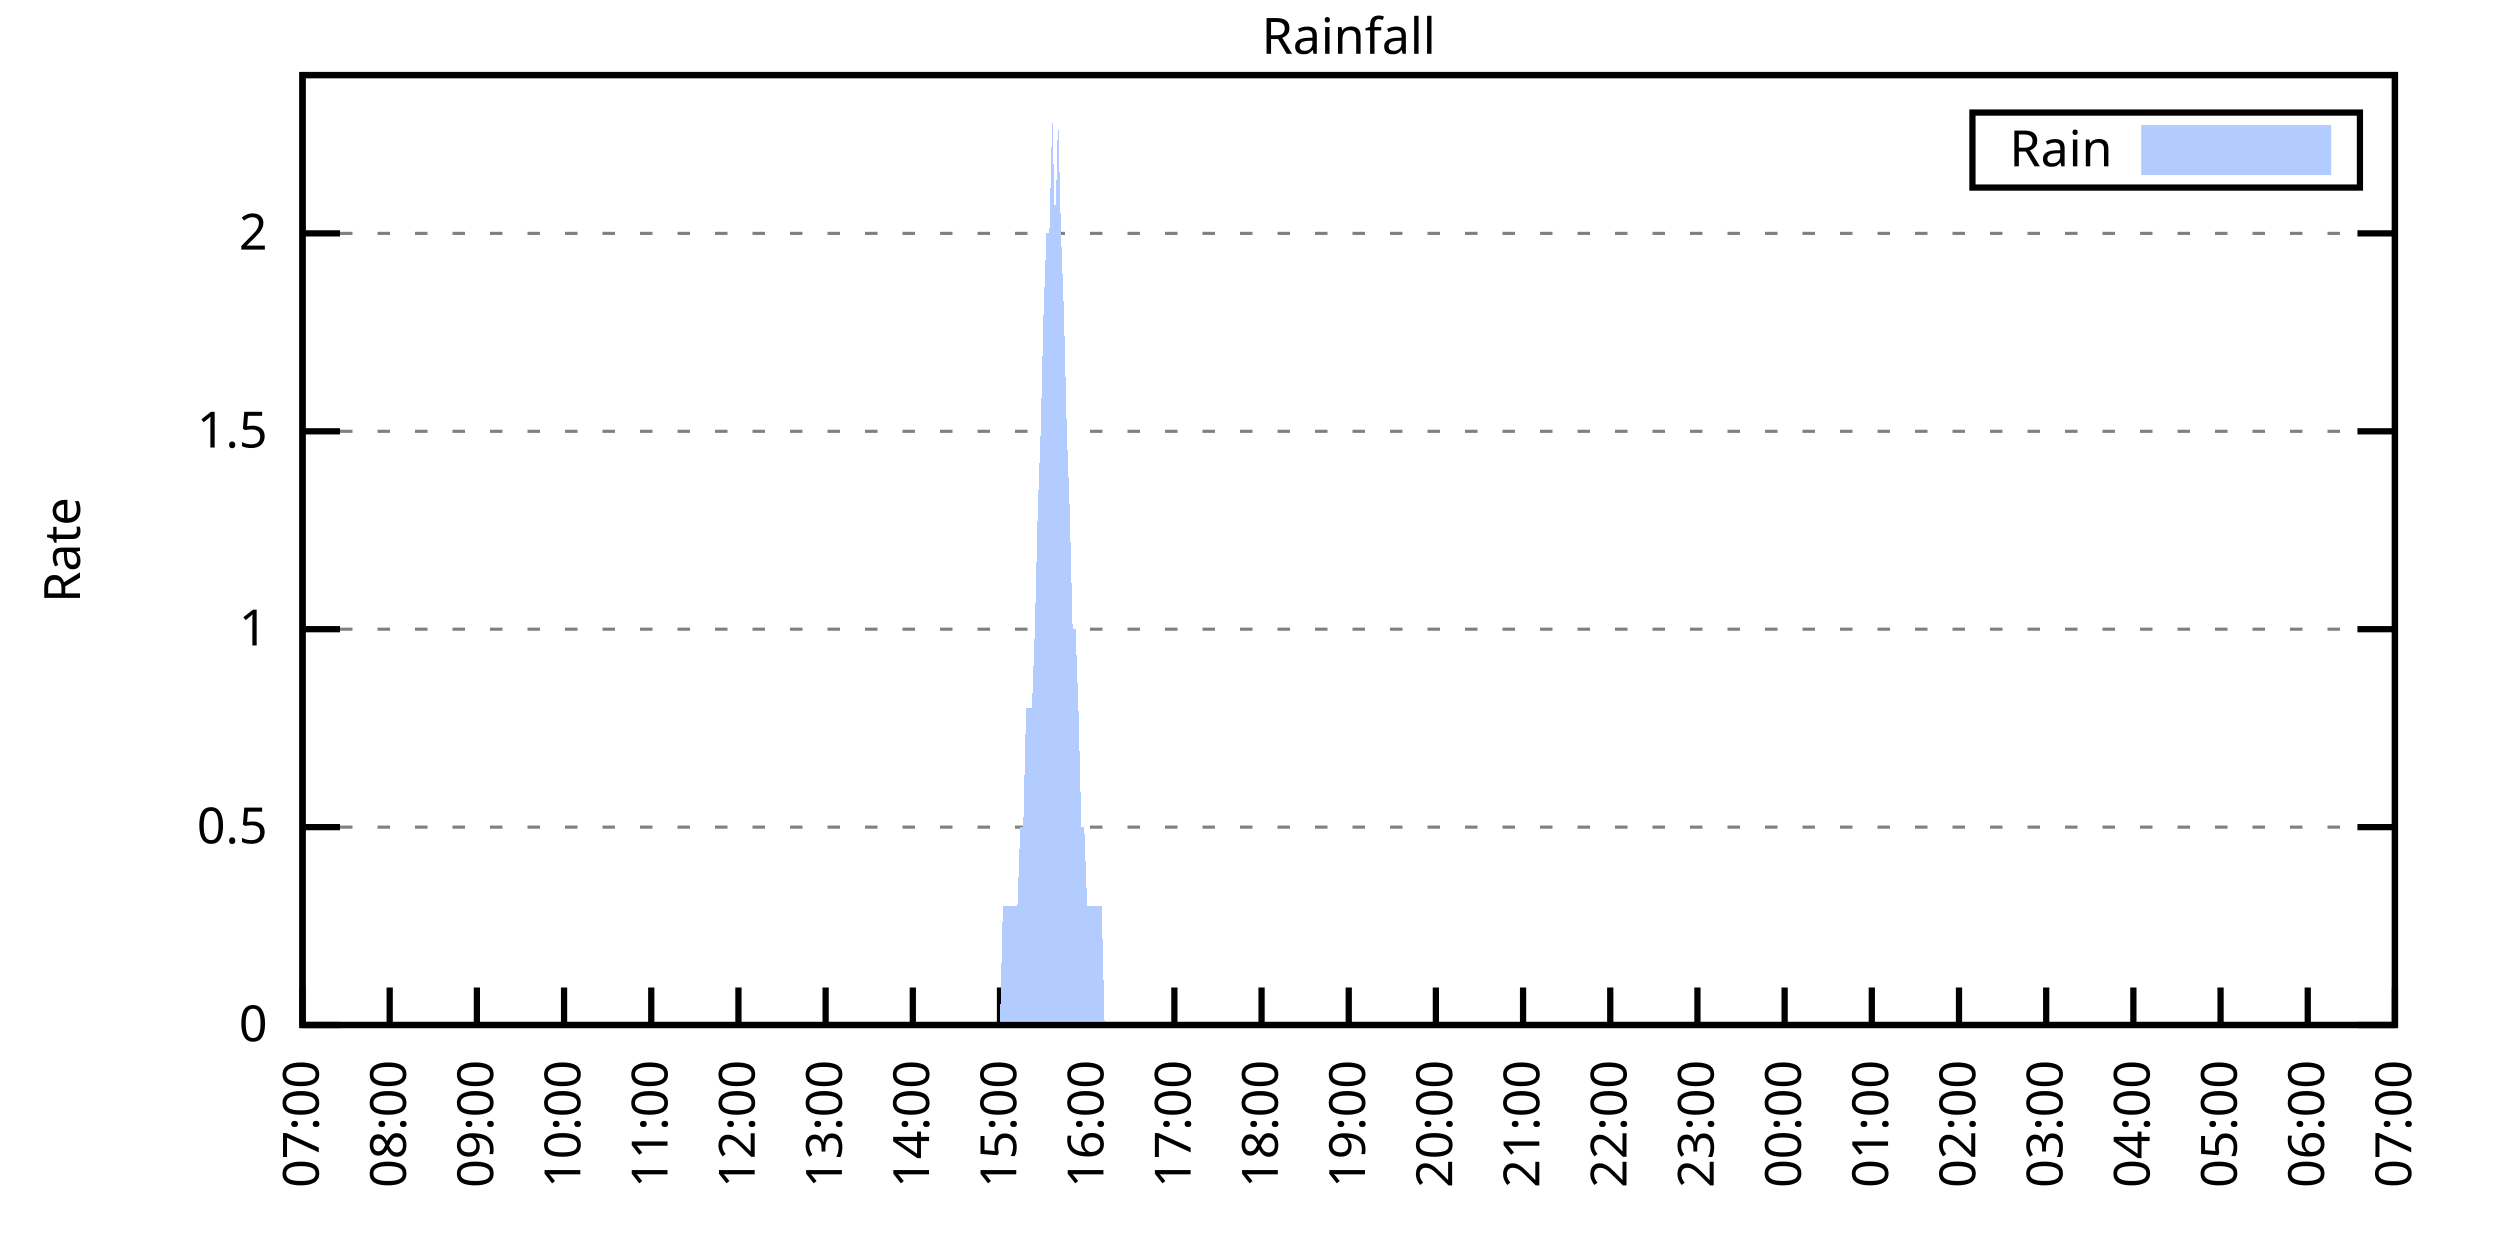
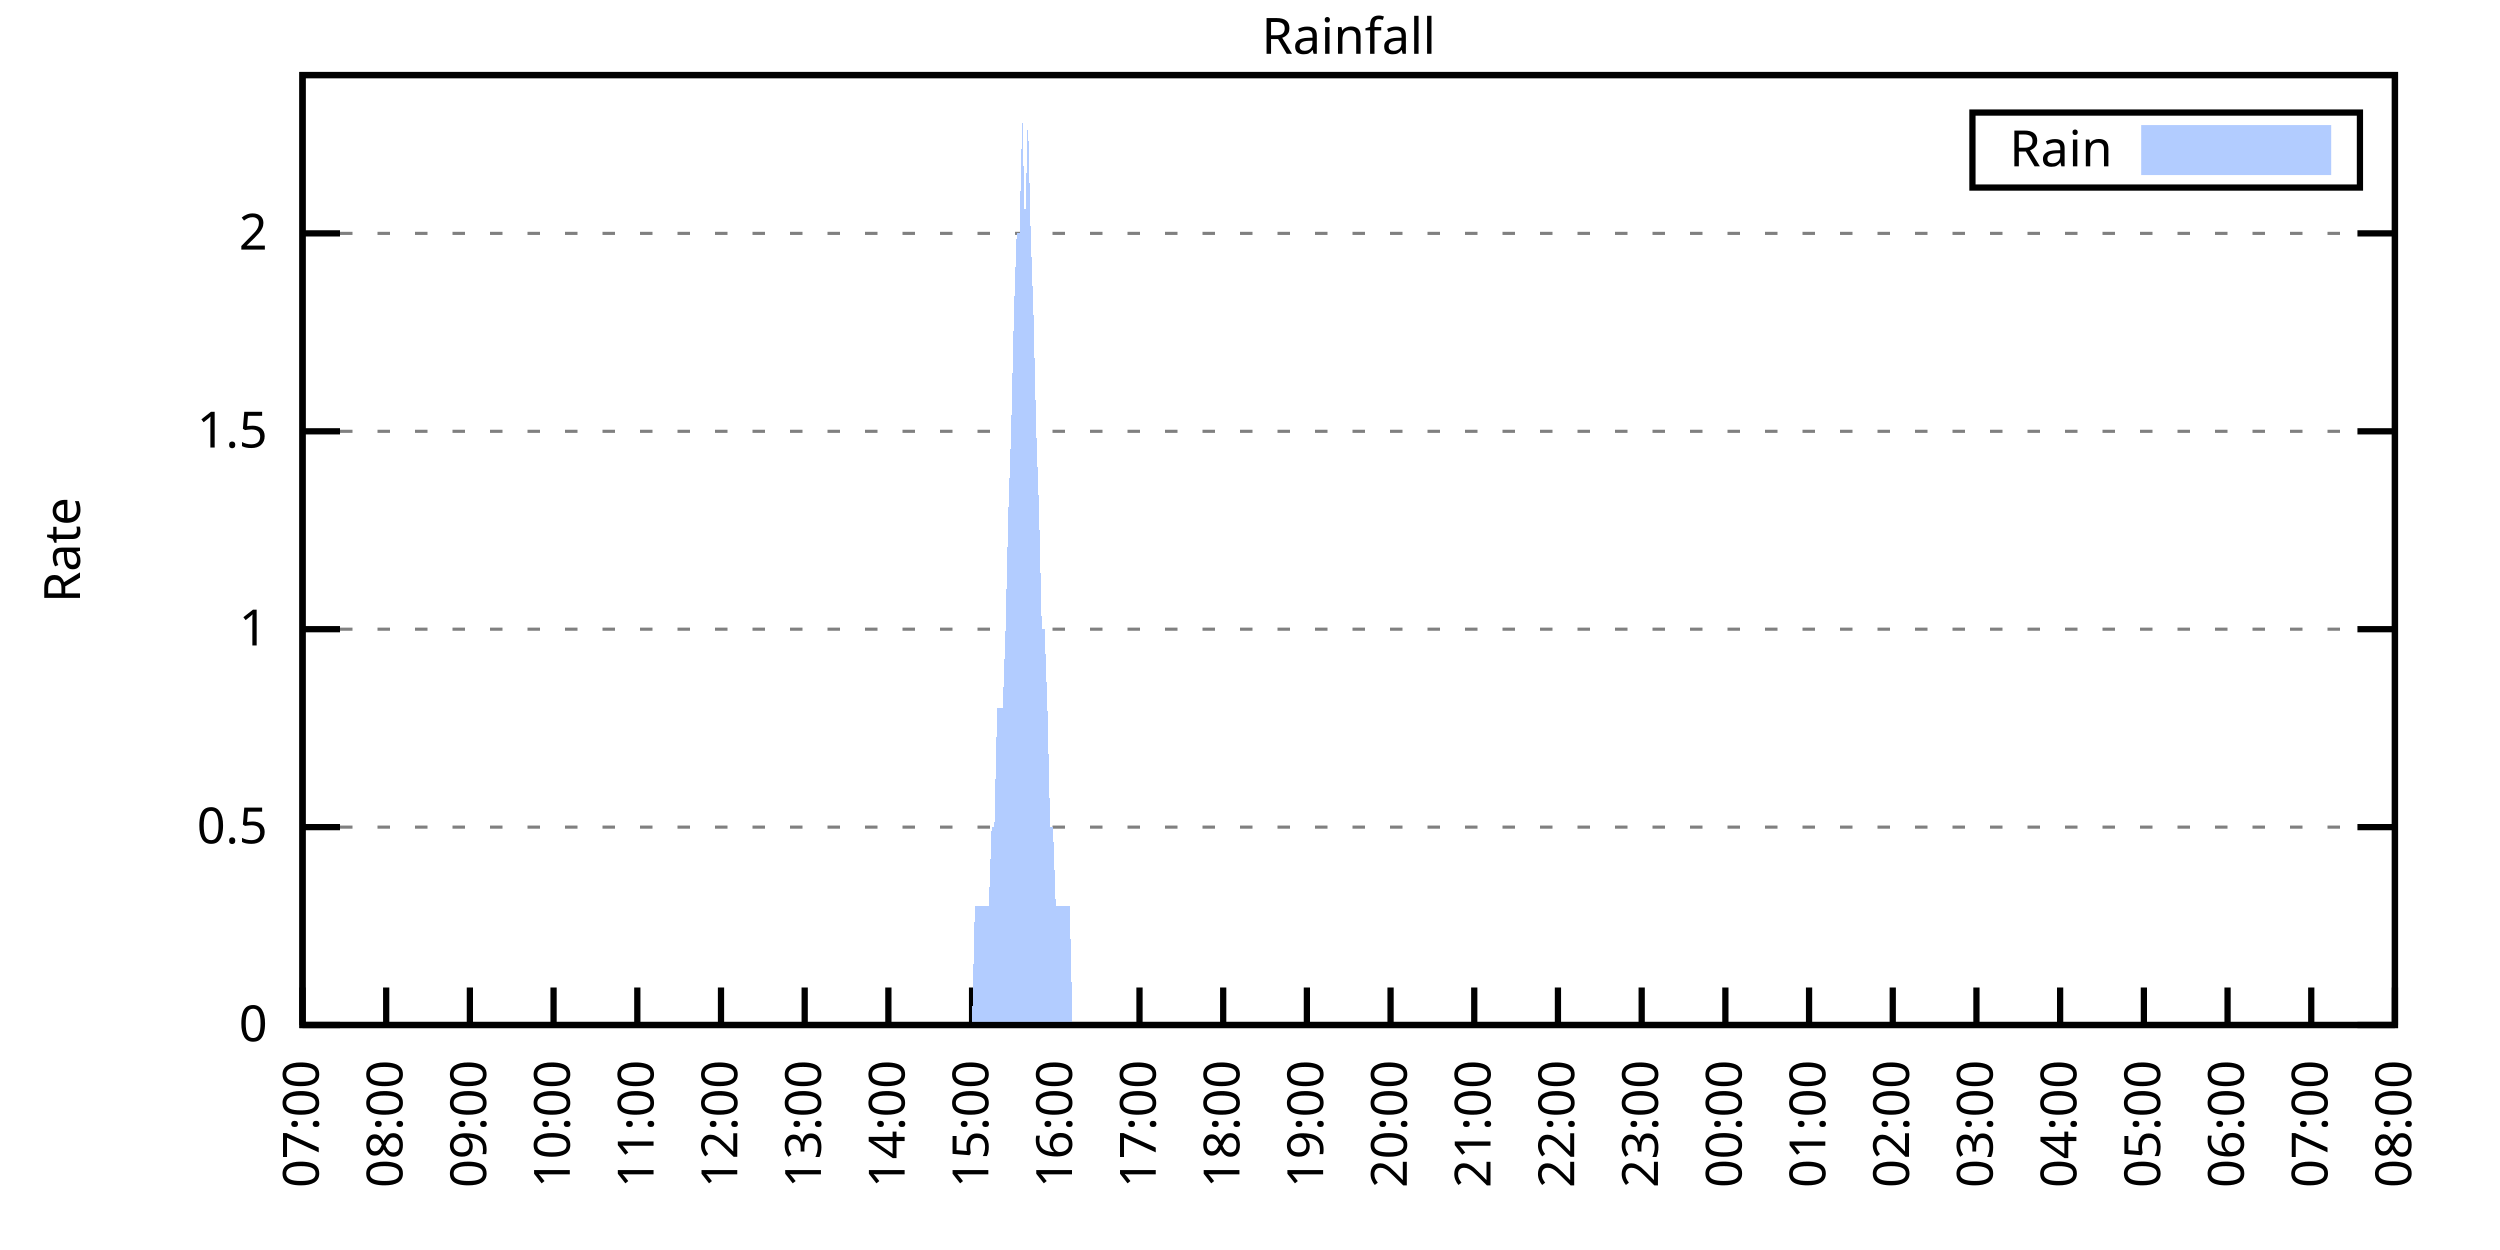
<svg xmlns="http://www.w3.org/2000/svg" xmlns:xlink="http://www.w3.org/1999/xlink" width="400" height="200" viewBox="0 0 400 200">
  <g id="gnuplot_canvas">
    <rect x="0" y="0" width="400" height="200" fill="none" />
    <defs>
      <circle id="gpDot" r="0.5" stroke-width="0.5" stroke="currentColor" />
      <path id="gpPt0" stroke-width="0.333" stroke="currentColor" d="M-1,0 h2 M0,-1 v2" />
      <path id="gpPt1" stroke-width="0.333" stroke="currentColor" d="M-1,-1 L1,1 M1,-1 L-1,1" />
      <path id="gpPt2" stroke-width="0.333" stroke="currentColor" d="M-1,0 L1,0 M0,-1 L0,1 M-1,-1 L1,1 M-1,1 L1,-1" />
      <rect id="gpPt3" stroke-width="0.333" stroke="currentColor" x="-1" y="-1" width="2" height="2" />
      <rect id="gpPt4" stroke-width="0.333" stroke="currentColor" fill="currentColor" x="-1" y="-1" width="2" height="2" />
      <circle id="gpPt5" stroke-width="0.333" stroke="currentColor" cx="0" cy="0" r="1" />
      <use xlink:href="#gpPt5" id="gpPt6" fill="currentColor" stroke="none" />
      <path id="gpPt7" stroke-width="0.333" stroke="currentColor" d="M0,-1.33 L-1.33,0.67 L1.33,0.67 z" />
      <use xlink:href="#gpPt7" id="gpPt8" fill="currentColor" stroke="none" />
      <use xlink:href="#gpPt7" id="gpPt9" stroke="currentColor" transform="rotate(180)" />
      <use xlink:href="#gpPt9" id="gpPt10" fill="currentColor" stroke="none" />
      <use xlink:href="#gpPt3" id="gpPt11" stroke="currentColor" transform="rotate(45)" />
      <use xlink:href="#gpPt11" id="gpPt12" fill="currentColor" stroke="none" />
      <path id="gpPt13" stroke-width="0.333" stroke="currentColor" d="M0,1.330 L1.265,0.411 L0.782,-1.067 L-0.782,-1.076 L-1.265,0.411 z" />
      <use xlink:href="#gpPt13" id="gpPt14" fill="currentColor" stroke="none" />
      <filter id="textbox" filterUnits="objectBoundingBox" x="0" y="0" height="1" width="1">
        <feFlood flood-color="white" flood-opacity="1" result="bgnd" />
        <feComposite in="SourceGraphic" in2="bgnd" operator="atop" />
      </filter>
      <filter id="greybox" filterUnits="objectBoundingBox" x="0" y="0" height="1" width="1">
        <feFlood flood-color="lightgrey" flood-opacity="1" result="grey" />
        <feComposite in="SourceGraphic" in2="grey" operator="atop" />
      </filter>
    </defs>
    <g fill="none" color="white" stroke="currentColor" stroke-width="1.00" stroke-linecap="butt" stroke-linejoin="miter">
</g>
    <g fill="none" color="black" stroke="currentColor" stroke-width="1.00" stroke-linecap="butt" stroke-linejoin="miter">
      <g stroke="none" shape-rendering="crispEdges">
        <polygon fill="rgb(255, 255, 255)" points="48.40,164.00 383.18,164.00 383.18,12.02 48.40,12.02 " />
      </g>
    </g>
    <g fill="none" color="black" stroke="currentColor" stroke-width="1.00" stroke-linecap="butt" stroke-linejoin="miter">
</g>
    <g fill="none" color="black" stroke="black" stroke-width="0.50" stroke-linecap="butt" stroke-linejoin="miter">
</g>
    <g fill="none" color="gray" stroke="currentColor" stroke-width="0.50" stroke-linecap="butt" stroke-linejoin="miter">
      <path stroke="gray" stroke-dasharray="2,4" class="gridline" d="M48.40,164.00 L383.19,164.00  " />
    </g>
    <g fill="none" color="gray" stroke="gray" stroke-width="1.00" stroke-linecap="butt" stroke-linejoin="miter">
</g>
    <g fill="none" color="black" stroke="currentColor" stroke-width="1.00" stroke-linecap="butt" stroke-linejoin="miter">
      <path stroke="black" d="M48.40,164.00 L54.40,164.00 M383.19,164.00 L377.19,164.00  " />
      <g transform="translate(42.80,166.60)" stroke="none" fill="black" font-family="Sans" font-size="8.00" text-anchor="end">
        <text>
          <tspan font-family="Sans"> 0</tspan>
        </text>
      </g>
    </g>
    <g fill="none" color="black" stroke="currentColor" stroke-width="1.00" stroke-linecap="butt" stroke-linejoin="miter">
</g>
    <g fill="none" color="black" stroke="black" stroke-width="0.50" stroke-linecap="butt" stroke-linejoin="miter">
</g>
    <g fill="none" color="gray" stroke="currentColor" stroke-width="0.50" stroke-linecap="butt" stroke-linejoin="miter">
      <path stroke="gray" stroke-dasharray="2,4" class="gridline" d="M48.40,132.34 L383.19,132.34  " />
    </g>
    <g fill="none" color="gray" stroke="gray" stroke-width="1.00" stroke-linecap="butt" stroke-linejoin="miter">
</g>
    <g fill="none" color="black" stroke="currentColor" stroke-width="1.00" stroke-linecap="butt" stroke-linejoin="miter">
      <path stroke="black" d="M48.40,132.34 L54.40,132.34 M383.19,132.34 L377.19,132.34  " />
      <g transform="translate(42.80,134.94)" stroke="none" fill="black" font-family="Sans" font-size="8.00" text-anchor="end">
        <text>
          <tspan font-family="Sans"> 0.5</tspan>
        </text>
      </g>
    </g>
    <g fill="none" color="black" stroke="currentColor" stroke-width="1.00" stroke-linecap="butt" stroke-linejoin="miter">
</g>
    <g fill="none" color="black" stroke="black" stroke-width="0.50" stroke-linecap="butt" stroke-linejoin="miter">
</g>
    <g fill="none" color="gray" stroke="currentColor" stroke-width="0.50" stroke-linecap="butt" stroke-linejoin="miter">
      <path stroke="gray" stroke-dasharray="2,4" class="gridline" d="M48.40,100.67 L383.19,100.67  " />
    </g>
    <g fill="none" color="gray" stroke="gray" stroke-width="1.00" stroke-linecap="butt" stroke-linejoin="miter">
</g>
    <g fill="none" color="black" stroke="currentColor" stroke-width="1.00" stroke-linecap="butt" stroke-linejoin="miter">
      <path stroke="black" d="M48.40,100.67 L54.40,100.67 M383.19,100.67 L377.19,100.67  " />
      <g transform="translate(42.80,103.27)" stroke="none" fill="black" font-family="Sans" font-size="8.00" text-anchor="end">
        <text>
          <tspan font-family="Sans"> 1</tspan>
        </text>
      </g>
    </g>
    <g fill="none" color="black" stroke="currentColor" stroke-width="1.00" stroke-linecap="butt" stroke-linejoin="miter">
</g>
    <g fill="none" color="black" stroke="black" stroke-width="0.50" stroke-linecap="butt" stroke-linejoin="miter">
</g>
    <g fill="none" color="gray" stroke="currentColor" stroke-width="0.50" stroke-linecap="butt" stroke-linejoin="miter">
      <path stroke="gray" stroke-dasharray="2,4" class="gridline" d="M48.40,69.01 L383.19,69.01  " />
    </g>
    <g fill="none" color="gray" stroke="gray" stroke-width="1.00" stroke-linecap="butt" stroke-linejoin="miter">
</g>
    <g fill="none" color="black" stroke="currentColor" stroke-width="1.00" stroke-linecap="butt" stroke-linejoin="miter">
      <path stroke="black" d="M48.40,69.01 L54.40,69.01 M383.19,69.01 L377.19,69.01  " />
      <g transform="translate(42.80,71.61)" stroke="none" fill="black" font-family="Sans" font-size="8.00" text-anchor="end">
        <text>
          <tspan font-family="Sans"> 1.5</tspan>
        </text>
      </g>
    </g>
    <g fill="none" color="black" stroke="currentColor" stroke-width="1.00" stroke-linecap="butt" stroke-linejoin="miter">
</g>
    <g fill="none" color="black" stroke="black" stroke-width="0.50" stroke-linecap="butt" stroke-linejoin="miter">
</g>
    <g fill="none" color="gray" stroke="currentColor" stroke-width="0.50" stroke-linecap="butt" stroke-linejoin="miter">
      <path stroke="gray" stroke-dasharray="2,4" class="gridline" d="M48.40,37.34 L383.19,37.34  " />
    </g>
    <g fill="none" color="gray" stroke="gray" stroke-width="1.00" stroke-linecap="butt" stroke-linejoin="miter">
</g>
    <g fill="none" color="black" stroke="currentColor" stroke-width="1.00" stroke-linecap="butt" stroke-linejoin="miter">
      <path stroke="black" d="M48.40,37.34 L54.40,37.34 M383.19,37.34 L377.19,37.34  " />
      <g transform="translate(42.80,39.94)" stroke="none" fill="black" font-family="Sans" font-size="8.00" text-anchor="end">
        <text>
          <tspan font-family="Sans"> 2</tspan>
        </text>
      </g>
    </g>
    <g fill="none" color="black" stroke="currentColor" stroke-width="1.00" stroke-linecap="butt" stroke-linejoin="miter">
      <path stroke="black" d="M48.40,164.00 L48.40,158.00  " />
      <g transform="translate(51.00,169.60) rotate(270.00)" stroke="none" fill="black" font-family="Sans" font-size="8.00" text-anchor="end">
        <text>
          <tspan font-family="Sans">07:00</tspan>
        </text>
      </g>
    </g>
    <g fill="none" color="black" stroke="currentColor" stroke-width="1.00" stroke-linecap="butt" stroke-linejoin="miter">
-       <path stroke="black" d="M62.35,164.00 L62.35,158.00  " />
-       <g transform="translate(64.95,169.60) rotate(270.00)" stroke="none" fill="black" font-family="Sans" font-size="8.00" text-anchor="end">
+       <path stroke="black" d="M61.79,164.00 L61.79,158.00  " />
+       <g transform="translate(64.39,169.60) rotate(270.00)" stroke="none" fill="black" font-family="Sans" font-size="8.00" text-anchor="end">
        <text>
          <tspan font-family="Sans">08:00</tspan>
        </text>
      </g>
    </g>
    <g fill="none" color="black" stroke="currentColor" stroke-width="1.00" stroke-linecap="butt" stroke-linejoin="miter">
-       <path stroke="black" d="M76.30,164.00 L76.30,158.00  " />
-       <g transform="translate(78.90,169.60) rotate(270.00)" stroke="none" fill="black" font-family="Sans" font-size="8.00" text-anchor="end">
+       <path stroke="black" d="M75.18,164.00 L75.18,158.00  " />
+       <g transform="translate(77.78,169.60) rotate(270.00)" stroke="none" fill="black" font-family="Sans" font-size="8.00" text-anchor="end">
        <text>
          <tspan font-family="Sans">09:00</tspan>
        </text>
      </g>
    </g>
    <g fill="none" color="black" stroke="currentColor" stroke-width="1.00" stroke-linecap="butt" stroke-linejoin="miter">
-       <path stroke="black" d="M90.25,164.00 L90.25,158.00  " />
-       <g transform="translate(92.85,169.60) rotate(270.00)" stroke="none" fill="black" font-family="Sans" font-size="8.00" text-anchor="end">
+       <path stroke="black" d="M88.57,164.00 L88.57,158.00  " />
+       <g transform="translate(91.17,169.60) rotate(270.00)" stroke="none" fill="black" font-family="Sans" font-size="8.00" text-anchor="end">
        <text>
          <tspan font-family="Sans">10:00</tspan>
        </text>
      </g>
    </g>
    <g fill="none" color="black" stroke="currentColor" stroke-width="1.00" stroke-linecap="butt" stroke-linejoin="miter">
-       <path stroke="black" d="M104.20,164.00 L104.20,158.00  " />
-       <g transform="translate(106.80,169.60) rotate(270.00)" stroke="none" fill="black" font-family="Sans" font-size="8.00" text-anchor="end">
+       <path stroke="black" d="M101.97,164.00 L101.97,158.00  " />
+       <g transform="translate(104.57,169.60) rotate(270.00)" stroke="none" fill="black" font-family="Sans" font-size="8.00" text-anchor="end">
        <text>
          <tspan font-family="Sans">11:00</tspan>
        </text>
      </g>
    </g>
    <g fill="none" color="black" stroke="currentColor" stroke-width="1.00" stroke-linecap="butt" stroke-linejoin="miter">
-       <path stroke="black" d="M118.15,164.00 L118.15,158.00  " />
-       <g transform="translate(120.75,169.60) rotate(270.00)" stroke="none" fill="black" font-family="Sans" font-size="8.00" text-anchor="end">
+       <path stroke="black" d="M115.36,164.00 L115.36,158.00  " />
+       <g transform="translate(117.96,169.60) rotate(270.00)" stroke="none" fill="black" font-family="Sans" font-size="8.00" text-anchor="end">
        <text>
          <tspan font-family="Sans">12:00</tspan>
        </text>
      </g>
    </g>
    <g fill="none" color="black" stroke="currentColor" stroke-width="1.00" stroke-linecap="butt" stroke-linejoin="miter">
-       <path stroke="black" d="M132.10,164.00 L132.10,158.00  " />
-       <g transform="translate(134.70,169.60) rotate(270.00)" stroke="none" fill="black" font-family="Sans" font-size="8.00" text-anchor="end">
+       <path stroke="black" d="M128.75,164.00 L128.75,158.00  " />
+       <g transform="translate(131.35,169.60) rotate(270.00)" stroke="none" fill="black" font-family="Sans" font-size="8.00" text-anchor="end">
        <text>
          <tspan font-family="Sans">13:00</tspan>
        </text>
      </g>
    </g>
    <g fill="none" color="black" stroke="currentColor" stroke-width="1.00" stroke-linecap="butt" stroke-linejoin="miter">
-       <path stroke="black" d="M146.05,164.00 L146.05,158.00  " />
-       <g transform="translate(148.65,169.60) rotate(270.00)" stroke="none" fill="black" font-family="Sans" font-size="8.00" text-anchor="end">
+       <path stroke="black" d="M142.14,164.00 L142.14,158.00  " />
+       <g transform="translate(144.74,169.60) rotate(270.00)" stroke="none" fill="black" font-family="Sans" font-size="8.00" text-anchor="end">
        <text>
          <tspan font-family="Sans">14:00</tspan>
        </text>
      </g>
    </g>
    <g fill="none" color="black" stroke="currentColor" stroke-width="1.00" stroke-linecap="butt" stroke-linejoin="miter">
-       <path stroke="black" d="M160.00,164.00 L160.00,158.00  " />
-       <g transform="translate(162.60,169.60) rotate(270.00)" stroke="none" fill="black" font-family="Sans" font-size="8.00" text-anchor="end">
+       <path stroke="black" d="M155.53,164.00 L155.53,158.00  " />
+       <g transform="translate(158.13,169.60) rotate(270.00)" stroke="none" fill="black" font-family="Sans" font-size="8.00" text-anchor="end">
        <text>
          <tspan font-family="Sans">15:00</tspan>
        </text>
      </g>
    </g>
    <g fill="none" color="black" stroke="currentColor" stroke-width="1.00" stroke-linecap="butt" stroke-linejoin="miter">
-       <path stroke="black" d="M173.95,164.00 L173.95,158.00  " />
-       <g transform="translate(176.55,169.60) rotate(270.00)" stroke="none" fill="black" font-family="Sans" font-size="8.00" text-anchor="end">
+       <path stroke="black" d="M168.92,164.00 L168.92,158.00  " />
+       <g transform="translate(171.52,169.60) rotate(270.00)" stroke="none" fill="black" font-family="Sans" font-size="8.00" text-anchor="end">
        <text>
          <tspan font-family="Sans">16:00</tspan>
        </text>
      </g>
    </g>
    <g fill="none" color="black" stroke="currentColor" stroke-width="1.00" stroke-linecap="butt" stroke-linejoin="miter">
-       <path stroke="black" d="M187.90,164.00 L187.90,158.00  " />
-       <g transform="translate(190.50,169.60) rotate(270.00)" stroke="none" fill="black" font-family="Sans" font-size="8.00" text-anchor="end">
+       <path stroke="black" d="M182.32,164.00 L182.32,158.00  " />
+       <g transform="translate(184.92,169.60) rotate(270.00)" stroke="none" fill="black" font-family="Sans" font-size="8.00" text-anchor="end">
        <text>
          <tspan font-family="Sans">17:00</tspan>
        </text>
      </g>
    </g>
    <g fill="none" color="black" stroke="currentColor" stroke-width="1.00" stroke-linecap="butt" stroke-linejoin="miter">
-       <path stroke="black" d="M201.85,164.00 L201.85,158.00  " />
-       <g transform="translate(204.45,169.60) rotate(270.00)" stroke="none" fill="black" font-family="Sans" font-size="8.00" text-anchor="end">
+       <path stroke="black" d="M195.71,164.00 L195.71,158.00  " />
+       <g transform="translate(198.31,169.60) rotate(270.00)" stroke="none" fill="black" font-family="Sans" font-size="8.00" text-anchor="end">
        <text>
          <tspan font-family="Sans">18:00</tspan>
        </text>
      </g>
    </g>
    <g fill="none" color="black" stroke="currentColor" stroke-width="1.00" stroke-linecap="butt" stroke-linejoin="miter">
-       <path stroke="black" d="M215.80,164.00 L215.80,158.00  " />
-       <g transform="translate(218.40,169.60) rotate(270.00)" stroke="none" fill="black" font-family="Sans" font-size="8.00" text-anchor="end">
+       <path stroke="black" d="M209.10,164.00 L209.10,158.00  " />
+       <g transform="translate(211.70,169.60) rotate(270.00)" stroke="none" fill="black" font-family="Sans" font-size="8.00" text-anchor="end">
        <text>
          <tspan font-family="Sans">19:00</tspan>
        </text>
      </g>
    </g>
    <g fill="none" color="black" stroke="currentColor" stroke-width="1.00" stroke-linecap="butt" stroke-linejoin="miter">
-       <path stroke="black" d="M229.74,164.00 L229.74,158.00  " />
-       <g transform="translate(232.34,169.60) rotate(270.00)" stroke="none" fill="black" font-family="Sans" font-size="8.00" text-anchor="end">
+       <path stroke="black" d="M222.49,164.00 L222.49,158.00  " />
+       <g transform="translate(225.09,169.60) rotate(270.00)" stroke="none" fill="black" font-family="Sans" font-size="8.00" text-anchor="end">
        <text>
          <tspan font-family="Sans">20:00</tspan>
        </text>
      </g>
    </g>
    <g fill="none" color="black" stroke="currentColor" stroke-width="1.00" stroke-linecap="butt" stroke-linejoin="miter">
-       <path stroke="black" d="M243.69,164.00 L243.69,158.00  " />
-       <g transform="translate(246.29,169.60) rotate(270.00)" stroke="none" fill="black" font-family="Sans" font-size="8.00" text-anchor="end">
+       <path stroke="black" d="M235.88,164.00 L235.88,158.00  " />
+       <g transform="translate(238.48,169.60) rotate(270.00)" stroke="none" fill="black" font-family="Sans" font-size="8.00" text-anchor="end">
        <text>
          <tspan font-family="Sans">21:00</tspan>
        </text>
      </g>
    </g>
    <g fill="none" color="black" stroke="currentColor" stroke-width="1.00" stroke-linecap="butt" stroke-linejoin="miter">
-       <path stroke="black" d="M257.64,164.00 L257.64,158.00  " />
-       <g transform="translate(260.24,169.60) rotate(270.00)" stroke="none" fill="black" font-family="Sans" font-size="8.00" text-anchor="end">
+       <path stroke="black" d="M249.27,164.00 L249.27,158.00  " />
+       <g transform="translate(251.87,169.60) rotate(270.00)" stroke="none" fill="black" font-family="Sans" font-size="8.00" text-anchor="end">
        <text>
          <tspan font-family="Sans">22:00</tspan>
        </text>
      </g>
    </g>
    <g fill="none" color="black" stroke="currentColor" stroke-width="1.00" stroke-linecap="butt" stroke-linejoin="miter">
-       <path stroke="black" d="M271.59,164.00 L271.59,158.00  " />
-       <g transform="translate(274.19,169.60) rotate(270.00)" stroke="none" fill="black" font-family="Sans" font-size="8.00" text-anchor="end">
+       <path stroke="black" d="M262.67,164.00 L262.67,158.00  " />
+       <g transform="translate(265.27,169.60) rotate(270.00)" stroke="none" fill="black" font-family="Sans" font-size="8.00" text-anchor="end">
        <text>
          <tspan font-family="Sans">23:00</tspan>
        </text>
      </g>
    </g>
    <g fill="none" color="black" stroke="currentColor" stroke-width="1.00" stroke-linecap="butt" stroke-linejoin="miter">
-       <path stroke="black" d="M285.54,164.00 L285.54,158.00  " />
-       <g transform="translate(288.14,169.60) rotate(270.00)" stroke="none" fill="black" font-family="Sans" font-size="8.00" text-anchor="end">
+       <path stroke="black" d="M276.06,164.00 L276.06,158.00  " />
+       <g transform="translate(278.66,169.60) rotate(270.00)" stroke="none" fill="black" font-family="Sans" font-size="8.00" text-anchor="end">
        <text>
          <tspan font-family="Sans">00:00</tspan>
        </text>
      </g>
    </g>
    <g fill="none" color="black" stroke="currentColor" stroke-width="1.00" stroke-linecap="butt" stroke-linejoin="miter">
-       <path stroke="black" d="M299.49,164.00 L299.49,158.00  " />
-       <g transform="translate(302.09,169.60) rotate(270.00)" stroke="none" fill="black" font-family="Sans" font-size="8.00" text-anchor="end">
+       <path stroke="black" d="M289.45,164.00 L289.45,158.00  " />
+       <g transform="translate(292.05,169.60) rotate(270.00)" stroke="none" fill="black" font-family="Sans" font-size="8.00" text-anchor="end">
        <text>
          <tspan font-family="Sans">01:00</tspan>
        </text>
      </g>
    </g>
    <g fill="none" color="black" stroke="currentColor" stroke-width="1.00" stroke-linecap="butt" stroke-linejoin="miter">
-       <path stroke="black" d="M313.44,164.00 L313.44,158.00  " />
-       <g transform="translate(316.04,169.60) rotate(270.00)" stroke="none" fill="black" font-family="Sans" font-size="8.00" text-anchor="end">
+       <path stroke="black" d="M302.84,164.00 L302.84,158.00  " />
+       <g transform="translate(305.44,169.60) rotate(270.00)" stroke="none" fill="black" font-family="Sans" font-size="8.00" text-anchor="end">
        <text>
          <tspan font-family="Sans">02:00</tspan>
        </text>
      </g>
    </g>
    <g fill="none" color="black" stroke="currentColor" stroke-width="1.00" stroke-linecap="butt" stroke-linejoin="miter">
-       <path stroke="black" d="M327.39,164.00 L327.39,158.00  " />
-       <g transform="translate(329.99,169.60) rotate(270.00)" stroke="none" fill="black" font-family="Sans" font-size="8.00" text-anchor="end">
+       <path stroke="black" d="M316.23,164.00 L316.23,158.00  " />
+       <g transform="translate(318.83,169.60) rotate(270.00)" stroke="none" fill="black" font-family="Sans" font-size="8.00" text-anchor="end">
        <text>
          <tspan font-family="Sans">03:00</tspan>
        </text>
      </g>
    </g>
    <g fill="none" color="black" stroke="currentColor" stroke-width="1.00" stroke-linecap="butt" stroke-linejoin="miter">
-       <path stroke="black" d="M341.34,164.00 L341.34,158.00  " />
-       <g transform="translate(343.94,169.60) rotate(270.00)" stroke="none" fill="black" font-family="Sans" font-size="8.00" text-anchor="end">
+       <path stroke="black" d="M329.62,164.00 L329.62,158.00  " />
+       <g transform="translate(332.22,169.60) rotate(270.00)" stroke="none" fill="black" font-family="Sans" font-size="8.00" text-anchor="end">
        <text>
          <tspan font-family="Sans">04:00</tspan>
        </text>
      </g>
    </g>
    <g fill="none" color="black" stroke="currentColor" stroke-width="1.00" stroke-linecap="butt" stroke-linejoin="miter">
-       <path stroke="black" d="M355.29,164.00 L355.29,158.00  " />
-       <g transform="translate(357.89,169.60) rotate(270.00)" stroke="none" fill="black" font-family="Sans" font-size="8.00" text-anchor="end">
+       <path stroke="black" d="M343.02,164.00 L343.02,158.00  " />
+       <g transform="translate(345.62,169.60) rotate(270.00)" stroke="none" fill="black" font-family="Sans" font-size="8.00" text-anchor="end">
        <text>
          <tspan font-family="Sans">05:00</tspan>
        </text>
      </g>
    </g>
    <g fill="none" color="black" stroke="currentColor" stroke-width="1.00" stroke-linecap="butt" stroke-linejoin="miter">
-       <path stroke="black" d="M369.24,164.00 L369.24,158.00  " />
-       <g transform="translate(371.84,169.60) rotate(270.00)" stroke="none" fill="black" font-family="Sans" font-size="8.00" text-anchor="end">
+       <path stroke="black" d="M356.41,164.00 L356.41,158.00  " />
+       <g transform="translate(359.01,169.60) rotate(270.00)" stroke="none" fill="black" font-family="Sans" font-size="8.00" text-anchor="end">
        <text>
          <tspan font-family="Sans">06:00</tspan>
+         </text>
+       </g>
+     </g>
+     <g fill="none" color="black" stroke="currentColor" stroke-width="1.00" stroke-linecap="butt" stroke-linejoin="miter">
+       <path stroke="black" d="M369.80,164.00 L369.80,158.00  " />
+       <g transform="translate(372.40,169.60) rotate(270.00)" stroke="none" fill="black" font-family="Sans" font-size="8.00" text-anchor="end">
+         <text>
+           <tspan font-family="Sans">07:00</tspan>
        </text>
      </g>
    </g>
    <g fill="none" color="black" stroke="currentColor" stroke-width="1.00" stroke-linecap="butt" stroke-linejoin="miter">
      <path stroke="black" d="M383.19,164.00 L383.19,158.00  " />
      <g transform="translate(385.79,169.60) rotate(270.00)" stroke="none" fill="black" font-family="Sans" font-size="8.00" text-anchor="end">
        <text>
-           <tspan font-family="Sans">07:00</tspan>
+           <tspan font-family="Sans">08:00</tspan>
        </text>
      </g>
    </g>
    <g fill="none" color="black" stroke="currentColor" stroke-width="1.00" stroke-linecap="butt" stroke-linejoin="miter">
</g>
    <g fill="none" color="black" stroke="currentColor" stroke-width="1.00" stroke-linecap="butt" stroke-linejoin="miter">
      <path stroke="black" d="M48.40,12.01 L48.40,164.00 L383.19,164.00 L383.19,12.01 L48.40,12.01 Z  " />
    </g>
    <g fill="none" color="black" stroke="currentColor" stroke-width="1.00" stroke-linecap="butt" stroke-linejoin="miter">
</g>
    <g fill="none" color="black" stroke="currentColor" stroke-width="1.00" stroke-linecap="butt" stroke-linejoin="miter">
      <path stroke="black" d="M315.59,30.01 L315.59,18.01 L377.59,18.01 L377.59,30.01 L315.59,30.01 Z  " />
    </g>
    <g id="Rainfall_plot_1">
      <g fill="none" color="white" stroke="black" stroke-width="2.00" stroke-linecap="butt" stroke-linejoin="miter">
</g>
      <g fill="none" color="black" stroke="currentColor" stroke-width="2.00" stroke-linecap="butt" stroke-linejoin="miter">
        <g transform="translate(337.99,26.61)" stroke="none" fill="black" font-family="Sans" font-size="8.00" text-anchor="end">
          <text>
            <tspan font-family="Sans">Rain</tspan>
          </text>
        </g>
      </g>
      <g fill="none" color="black" stroke="currentColor" stroke-width="2.00" stroke-linecap="butt" stroke-linejoin="miter">
        <g stroke="none" shape-rendering="crispEdges">
          <polygon fill="rgb(178, 204, 255)" points="343.59,27.01 371.99,27.01 371.99,21.01 343.59,21.01 " />
        </g>
        <path stroke="rgb(178, 204, 255)" d="M343.59,27.01 L371.99,27.01 L371.99,21.01 L343.59,21.01 L343.59,27.01 Z  " />
      </g>
      <g fill="none" color="black" stroke="currentColor" stroke-width="2.00" stroke-linecap="butt" stroke-linejoin="miter">
        <g stroke="none" shape-rendering="crispEdges">
-           <polygon fill="rgb(178, 204, 255)" points="48.86,164.00 49.33,164.00 49.79,164.00 50.26,164.00 50.72,164.00 51.19,164.00 51.65,164.00 52.12,164.00 52.58,164.00 53.05,164.00 53.51,164.00 53.98,164.00 54.44,164.00 54.91,164.00 55.37,164.00 55.84,164.00 56.30,164.00 56.77,164.00 57.23,164.00 57.70,164.00 58.16,164.00 58.63,164.00 59.09,164.00 59.56,164.00 60.02,164.00 60.49,164.00 60.95,164.00 61.42,164.00 61.88,164.00 62.35,164.00 62.81,164.00 63.28,164.00 63.74,164.00 64.21,164.00 64.67,164.00 65.14,164.00 65.60,164.00 66.07,164.00 66.53,164.00 67.00,164.00 67.46,164.00 67.93,164.00 68.39,164.00 68.86,164.00 69.32,164.00 69.79,164.00 70.25,164.00 70.72,164.00 71.18,164.00 71.65,164.00 72.11,164.00 72.58,164.00 73.04,164.00 73.51,164.00 73.97,164.00 74.44,164.00 74.90,164.00 75.37,164.00 75.83,164.00 76.30,164.00 76.76,164.00 77.23,164.00 77.69,164.00 78.16,164.00 78.62,164.00 79.09,164.00 79.55,164.00 80.02,164.00 80.48,164.00 80.95,164.00 81.41,164.00 81.88,164.00 82.34,164.00 82.81,164.00 83.27,164.00 83.74,164.00 84.20,164.00 84.67,164.00 85.13,164.00 85.60,164.00 86.06,164.00 86.53,164.00 86.99,164.00 87.46,164.00 87.92,164.00 88.39,164.00 88.85,164.00 89.32,164.00 89.78,164.00 90.25,164.00 90.71,164.00 91.18,164.00 91.64,164.00 92.11,164.00 92.57,164.00 93.04,164.00 93.50,164.00 93.97,164.00 94.43,164.00 94.90,164.00 95.36,164.00 95.83,164.00 96.29,164.00 96.76,164.00 97.22,164.00 97.69,164.00 98.15,164.00 98.62,164.00 99.08,164.00 99.55,164.00 100.01,164.00 100.48,164.00 100.94,164.00 101.41,164.00 101.87,164.00 102.34,164.00 102.80,164.00 103.27,164.00 103.73,164.00 104.20,164.00 104.66,164.00 105.13,164.00 105.59,164.00 106.06,164.00 106.52,164.00 106.99,164.00 107.45,164.00 107.92,164.00 108.38,164.00 108.85,164.00 109.31,164.00 109.78,164.00 110.24,164.00 110.71,164.00 111.17,164.00 111.64,164.00 112.10,164.00 112.57,164.00 113.03,164.00 113.50,164.00 113.96,164.00 114.43,164.00 114.89,164.00 115.36,164.00 115.82,164.00 116.29,164.00 116.75,164.00 117.22,164.00 117.68,164.00 118.15,164.00 118.61,164.00 119.08,164.00 119.54,164.00 120.01,164.00 120.47,164.00 120.94,164.00 121.40,164.00 121.87,164.00 122.33,164.00 122.80,164.00 123.26,164.00 123.73,164.00 124.19,164.00 124.66,164.00 125.12,164.00 125.59,164.00 126.05,164.00 126.52,164.00 126.98,164.00 127.45,164.00 127.91,164.00 128.38,164.00 128.84,164.00 129.31,164.00 129.77,164.00 130.24,164.00 130.70,164.00 131.17,164.00 131.63,164.00 132.10,164.00 132.56,164.00 133.03,164.00 133.49,164.00 133.96,164.00 134.42,164.00 134.89,164.00 135.35,164.00 135.82,164.00 136.28,164.00 136.75,164.00 137.21,164.00 137.68,164.00 138.14,164.00 138.61,164.00 139.07,164.00 139.54,164.00 140.00,164.00 140.47,164.00 140.93,164.00 141.40,164.00 141.86,164.00 142.33,164.00 142.79,164.00 143.26,164.00 143.72,164.00 144.19,164.00 144.65,164.00 145.12,164.00 145.58,164.00 146.05,164.00 146.51,164.00 146.98,164.00 147.44,164.00 147.91,164.00 148.37,164.00 148.84,164.00 149.30,164.00 149.77,164.00 150.23,164.00 150.70,164.00 151.16,164.00 151.63,164.00 152.09,164.00 152.56,164.00 153.02,164.00 153.49,164.00 153.95,164.00 154.42,164.00 154.88,164.00 155.35,164.00 155.81,164.00 156.28,164.00 156.74,164.00 157.21,164.00 157.67,164.00 158.14,164.00 158.60,164.00 159.07,164.00 159.53,164.00 160.00,164.00 160.46,145.00 160.93,145.00 161.39,145.00 161.86,145.00 162.32,145.00 162.79,145.00 163.25,132.34 163.72,132.34 164.18,113.34 164.65,113.34 165.11,113.34 165.58,100.67 166.04,81.67 166.51,69.01 166.97,50.01 167.44,37.34 167.90,37.34 168.37,18.34 168.83,37.34 169.30,18.34 169.76,37.34 170.23,50.01 170.69,69.01 171.16,81.67 171.62,100.67 172.09,100.67 172.55,113.34 173.02,132.34 173.48,132.34 173.95,145.00 174.41,145.00 174.88,145.00 175.34,145.00 175.81,145.00 176.27,145.00 176.74,164.00 177.20,164.00 177.67,164.00 178.13,164.00 178.60,164.00 179.06,164.00 179.53,164.00 179.99,164.00 180.46,164.00 180.92,164.00 181.39,164.00 181.85,164.00 182.32,164.00 182.78,164.00 183.25,164.00 183.71,164.00 184.18,164.00 184.64,164.00 185.11,164.00 185.57,164.00 186.04,164.00 186.50,164.00 186.97,164.00 187.43,164.00 187.90,164.00 188.36,164.00 188.83,164.00 189.29,164.00 189.76,164.00 190.22,164.00 190.69,164.00 191.15,164.00 191.62,164.00 192.08,164.00 192.55,164.00 193.01,164.00 193.48,164.00 193.94,164.00 194.41,164.00 194.87,164.00 195.34,164.00 195.80,164.00 196.27,164.00 196.73,164.00 197.20,164.00 197.66,164.00 198.13,164.00 198.59,164.00 199.06,164.00 199.52,164.00 199.99,164.00 200.45,164.00 200.92,164.00 201.38,164.00 201.85,164.00 202.31,164.00 202.78,164.00 203.24,164.00 203.71,164.00 204.17,164.00 204.64,164.00 205.10,164.00 205.57,164.00 206.03,164.00 206.50,164.00 206.96,164.00 207.43,164.00 207.89,164.00 208.36,164.00 208.82,164.00 209.29,164.00 209.75,164.00 210.22,164.00 210.68,164.00 211.15,164.00 211.61,164.00 212.08,164.00 212.54,164.00 213.01,164.00 213.47,164.00 213.94,164.00 214.40,164.00 214.87,164.00 215.33,164.00 215.80,164.00 216.26,164.00 216.72,164.00 217.19,164.00 217.65,164.00 218.12,164.00 218.58,164.00 219.05,164.00 219.51,164.00 219.98,164.00 220.44,164.00 220.91,164.00 221.37,164.00 221.84,164.00 222.30,164.00 222.77,164.00 223.23,164.00 223.70,164.00 224.16,164.00 224.63,164.00 225.09,164.00 225.56,164.00 226.02,164.00 226.49,164.00 226.95,164.00 227.42,164.00 227.88,164.00 228.35,164.00 228.81,164.00 229.28,164.00 229.74,164.00 230.21,164.00 230.67,164.00 231.14,164.00 231.60,164.00 232.07,164.00 232.53,164.00 233.00,164.00 233.46,164.00 233.93,164.00 234.39,164.00 234.86,164.00 235.32,164.00 235.79,164.00 236.25,164.00 236.72,164.00 237.18,164.00 237.65,164.00 238.11,164.00 238.58,164.00 239.04,164.00 239.51,164.00 239.97,164.00 240.44,164.00 240.90,164.00 241.37,164.00 241.83,164.00 242.30,164.00 242.76,164.00 243.23,164.00 243.69,164.00 244.16,164.00 244.62,164.00 245.09,164.00 245.55,164.00 246.02,164.00 246.48,164.00 246.95,164.00 247.41,164.00 247.88,164.00 248.34,164.00 248.81,164.00 249.27,164.00 249.74,164.00 250.20,164.00 250.67,164.00 251.13,164.00 251.60,164.00 252.06,164.00 252.53,164.00 252.99,164.00 253.46,164.00 253.92,164.00 254.39,164.00 254.85,164.00 255.32,164.00 255.78,164.00 256.25,164.00 256.71,164.00 257.18,164.00 257.64,164.00 258.11,164.00 258.57,164.00 259.04,164.00 259.50,164.00 259.97,164.00 260.43,164.00 260.90,164.00 261.36,164.00 261.83,164.00 262.29,164.00 262.76,164.00 263.22,164.00 263.69,164.00 264.15,164.00 264.62,164.00 265.08,164.00 265.55,164.00 266.01,164.00 266.48,164.00 266.94,164.00 267.41,164.00 267.87,164.00 268.34,164.00 268.80,164.00 269.27,164.00 269.73,164.00 270.20,164.00 270.66,164.00 271.13,164.00 271.59,164.00 272.06,164.00 272.52,164.00 272.99,164.00 273.45,164.00 273.92,164.00 274.38,164.00 274.85,164.00 275.31,164.00 275.78,164.00 276.24,164.00 276.71,164.00 277.17,164.00 277.64,164.00 278.10,164.00 278.57,164.00 279.03,164.00 279.50,164.00 279.96,164.00 280.43,164.00 280.89,164.00 281.36,164.00 281.82,164.00 282.29,164.00 282.75,164.00 283.22,164.00 283.68,164.00 284.15,164.00 284.61,164.00 285.08,164.00 285.54,164.00 286.01,164.00 286.47,164.00 286.94,164.00 287.40,164.00 287.87,164.00 288.33,164.00 288.80,164.00 289.26,164.00 289.73,164.00 290.19,164.00 290.66,164.00 291.12,164.00 291.59,164.00 292.05,164.00 292.52,164.00 292.98,164.00 293.45,164.00 293.91,164.00 294.38,164.00 294.84,164.00 295.31,164.00 295.77,164.00 296.24,164.00 296.70,164.00 297.17,164.00 297.63,164.00 298.10,164.00 298.56,164.00 299.03,164.00 299.49,164.00 299.96,164.00 300.42,164.00 300.89,164.00 301.35,164.00 301.82,164.00 302.28,164.00 302.75,164.00 303.21,164.00 303.68,164.00 304.14,164.00 304.61,164.00 305.07,164.00 305.54,164.00 306.00,164.00 306.47,164.00 306.93,164.00 307.40,164.00 307.86,164.00 308.33,164.00 308.79,164.00 309.26,164.00 309.72,164.00 310.19,164.00 310.65,164.00 311.12,164.00 311.58,164.00 312.05,164.00 312.51,164.00 312.98,164.00 313.44,164.00 313.91,164.00 314.37,164.00 314.84,164.00 315.30,164.00 315.77,164.00 316.23,164.00 316.70,164.00 317.16,164.00 317.63,164.00 318.09,164.00 318.56,164.00 319.02,164.00 319.49,164.00 319.95,164.00 320.42,164.00 320.88,164.00 321.35,164.00 321.81,164.00 322.28,164.00 322.74,164.00 323.21,164.00 323.67,164.00 324.14,164.00 324.60,164.00 325.07,164.00 325.53,164.00 326.00,164.00 326.46,164.00 326.93,164.00 327.39,164.00 327.86,164.00 328.32,164.00 328.79,164.00 329.25,164.00 329.72,164.00 330.18,164.00 330.65,164.00 331.11,164.00 331.58,164.00 332.04,164.00 332.51,164.00 332.97,164.00 333.44,164.00 333.90,164.00 334.37,164.00 334.83,164.00 335.30,164.00 335.76,164.00 336.23,164.00 336.69,164.00 337.16,164.00 337.62,164.00 338.09,164.00 338.55,164.00 339.02,164.00 339.48,164.00 339.95,164.00 340.41,164.00 340.88,164.00 341.34,164.00 341.81,164.00 342.27,164.00 342.74,164.00 343.20,164.00 343.67,164.00 344.13,164.00 344.60,164.00 345.06,164.00 345.53,164.00 345.99,164.00 346.46,164.00 346.92,164.00 347.39,164.00 347.85,164.00 348.32,164.00 348.78,164.00 349.25,164.00 349.71,164.00 350.18,164.00 350.64,164.00 351.11,164.00 351.57,164.00 352.04,164.00 352.50,164.00 352.97,164.00 353.43,164.00 353.90,164.00 354.36,164.00 354.83,164.00 355.29,164.00 355.76,164.00 356.22,164.00 356.69,164.00 357.15,164.00 357.62,164.00 358.08,164.00 358.55,164.00 359.01,164.00 359.48,164.00 359.94,164.00 360.41,164.00 360.87,164.00 361.34,164.00 361.80,164.00 362.27,164.00 362.73,164.00 363.20,164.00 363.66,164.00 364.13,164.00 364.59,164.00 365.06,164.00 365.52,164.00 365.99,164.00 366.45,164.00 366.92,164.00 367.38,164.00 367.85,164.00 368.31,164.00 368.78,164.00 369.24,164.00 369.71,164.00 370.17,164.00 370.64,164.00 371.10,164.00 371.57,164.00 372.03,164.00 372.50,164.00 372.96,164.00 373.43,164.00 373.89,164.00 374.36,164.00 374.82,164.00 375.29,164.00 375.75,164.00 376.22,164.00 376.68,164.00 377.15,164.00 377.61,164.00 378.08,164.00 378.54,164.00 379.01,164.00 379.47,164.00 379.94,164.00 380.40,164.00 380.87,164.00 381.33,164.00 381.80,164.00 382.26,164.00 382.73,164.00 383.19,164.00 383.19,164.00 48.86,164.00 " />
+           <polygon fill="rgb(178, 204, 255)" points="51.97,164.00 52.42,164.00 52.86,164.00 53.31,164.00 53.76,164.00 54.20,164.00 54.65,164.00 55.10,164.00 55.54,164.00 55.99,164.00 56.43,164.00 56.88,164.00 57.33,164.00 57.77,164.00 58.22,164.00 58.67,164.00 59.11,164.00 59.56,164.00 60.01,164.00 60.45,164.00 60.90,164.00 61.35,164.00 61.79,164.00 62.24,164.00 62.68,164.00 63.13,164.00 63.58,164.00 64.02,164.00 64.47,164.00 64.92,164.00 65.36,164.00 65.81,164.00 66.26,164.00 66.70,164.00 67.15,164.00 67.59,164.00 68.04,164.00 68.49,164.00 68.93,164.00 69.38,164.00 69.83,164.00 70.27,164.00 70.72,164.00 71.17,164.00 71.61,164.00 72.06,164.00 72.50,164.00 72.95,164.00 73.40,164.00 73.84,164.00 74.29,164.00 74.74,164.00 75.18,164.00 75.63,164.00 76.08,164.00 76.52,164.00 76.97,164.00 77.42,164.00 77.86,164.00 78.31,164.00 78.75,164.00 79.20,164.00 79.65,164.00 80.09,164.00 80.54,164.00 80.99,164.00 81.43,164.00 81.88,164.00 82.33,164.00 82.77,164.00 83.22,164.00 83.66,164.00 84.11,164.00 84.56,164.00 85.00,164.00 85.45,164.00 85.90,164.00 86.34,164.00 86.79,164.00 87.24,164.00 87.68,164.00 88.13,164.00 88.57,164.00 89.02,164.00 89.47,164.00 89.91,164.00 90.36,164.00 90.81,164.00 91.25,164.00 91.70,164.00 92.15,164.00 92.59,164.00 93.04,164.00 93.49,164.00 93.93,164.00 94.38,164.00 94.82,164.00 95.27,164.00 95.72,164.00 96.16,164.00 96.61,164.00 97.06,164.00 97.50,164.00 97.95,164.00 98.40,164.00 98.84,164.00 99.29,164.00 99.73,164.00 100.18,164.00 100.63,164.00 101.07,164.00 101.52,164.00 101.97,164.00 102.41,164.00 102.86,164.00 103.31,164.00 103.75,164.00 104.20,164.00 104.64,164.00 105.09,164.00 105.54,164.00 105.98,164.00 106.43,164.00 106.88,164.00 107.32,164.00 107.77,164.00 108.22,164.00 108.66,164.00 109.11,164.00 109.55,164.00 110.00,164.00 110.45,164.00 110.89,164.00 111.34,164.00 111.79,164.00 112.23,164.00 112.68,164.00 113.13,164.00 113.57,164.00 114.02,164.00 114.47,164.00 114.91,164.00 115.36,164.00 115.80,164.00 116.25,164.00 116.70,164.00 117.14,164.00 117.59,164.00 118.04,164.00 118.48,164.00 118.93,164.00 119.38,164.00 119.82,164.00 120.27,164.00 120.71,164.00 121.16,164.00 121.61,164.00 122.05,164.00 122.50,164.00 122.95,164.00 123.39,164.00 123.84,164.00 124.29,164.00 124.73,164.00 125.18,164.00 125.62,164.00 126.07,164.00 126.52,164.00 126.96,164.00 127.41,164.00 127.86,164.00 128.30,164.00 128.75,164.00 129.20,164.00 129.64,164.00 130.09,164.00 130.54,164.00 130.98,164.00 131.43,164.00 131.87,164.00 132.32,164.00 132.77,164.00 133.21,164.00 133.66,164.00 134.11,164.00 134.55,164.00 135.00,164.00 135.45,164.00 135.89,164.00 136.34,164.00 136.78,164.00 137.23,164.00 137.68,164.00 138.12,164.00 138.57,164.00 139.02,164.00 139.46,164.00 139.91,164.00 140.36,164.00 140.80,164.00 141.25,164.00 141.69,164.00 142.14,164.00 142.59,164.00 143.03,164.00 143.48,164.00 143.93,164.00 144.37,164.00 144.82,164.00 145.27,164.00 145.71,164.00 146.16,164.00 146.61,164.00 147.05,164.00 147.50,164.00 147.94,164.00 148.39,164.00 148.84,164.00 149.28,164.00 149.73,164.00 150.18,164.00 150.62,164.00 151.07,164.00 151.52,164.00 151.96,164.00 152.41,164.00 152.85,164.00 153.30,164.00 153.75,164.00 154.19,164.00 154.64,164.00 155.09,164.00 155.53,164.00 155.98,145.00 156.43,145.00 156.87,145.00 157.32,145.00 157.76,145.00 158.21,145.00 158.66,132.34 159.10,132.34 159.55,113.34 160.00,113.34 160.44,113.34 160.89,100.67 161.34,81.67 161.78,69.01 162.23,50.01 162.67,37.34 163.12,37.34 163.57,18.34 164.01,37.34 164.46,18.34 164.91,37.34 165.35,50.01 165.80,69.01 166.25,81.67 166.69,100.67 167.14,100.67 167.59,113.34 168.03,132.34 168.48,132.34 168.92,145.00 169.37,145.00 169.82,145.00 170.26,145.00 170.71,145.00 171.16,145.00 171.60,164.00 172.05,164.00 172.50,164.00 172.94,164.00 173.39,164.00 173.83,164.00 174.28,164.00 174.73,164.00 175.17,164.00 175.62,164.00 176.07,164.00 176.51,164.00 176.96,164.00 177.41,164.00 177.85,164.00 178.30,164.00 178.74,164.00 179.19,164.00 179.64,164.00 180.08,164.00 180.53,164.00 180.98,164.00 181.42,164.00 181.87,164.00 182.32,164.00 182.76,164.00 183.21,164.00 183.66,164.00 184.10,164.00 184.55,164.00 184.99,164.00 185.44,164.00 185.89,164.00 186.33,164.00 186.78,164.00 187.23,164.00 187.67,164.00 188.12,164.00 188.57,164.00 189.01,164.00 189.46,164.00 189.90,164.00 190.35,164.00 190.80,164.00 191.24,164.00 191.69,164.00 192.14,164.00 192.58,164.00 193.03,164.00 193.48,164.00 193.92,164.00 194.37,164.00 194.81,164.00 195.26,164.00 195.71,164.00 196.15,164.00 196.60,164.00 197.05,164.00 197.49,164.00 197.94,164.00 198.39,164.00 198.83,164.00 199.28,164.00 199.73,164.00 200.17,164.00 200.62,164.00 201.06,164.00 201.51,164.00 201.96,164.00 202.40,164.00 202.85,164.00 203.30,164.00 203.74,164.00 204.19,164.00 204.64,164.00 205.08,164.00 205.53,164.00 205.97,164.00 206.42,164.00 206.87,164.00 207.31,164.00 207.76,164.00 208.21,164.00 208.65,164.00 209.10,164.00 209.55,164.00 209.99,164.00 210.44,164.00 210.88,164.00 211.33,164.00 211.78,164.00 212.22,164.00 212.67,164.00 213.12,164.00 213.56,164.00 214.01,164.00 214.46,164.00 214.90,164.00 215.35,164.00 215.80,164.00 216.24,164.00 216.69,164.00 217.13,164.00 217.58,164.00 218.03,164.00 218.47,164.00 218.92,164.00 219.37,164.00 219.81,164.00 220.26,164.00 220.71,164.00 221.15,164.00 221.60,164.00 222.04,164.00 222.49,164.00 222.94,164.00 223.38,164.00 223.83,164.00 224.28,164.00 224.72,164.00 225.17,164.00 225.62,164.00 226.06,164.00 226.51,164.00 226.95,164.00 227.40,164.00 227.85,164.00 228.29,164.00 228.74,164.00 229.19,164.00 229.63,164.00 230.08,164.00 230.53,164.00 230.97,164.00 231.42,164.00 231.86,164.00 232.31,164.00 232.76,164.00 233.20,164.00 233.65,164.00 234.10,164.00 234.54,164.00 234.99,164.00 235.44,164.00 235.88,164.00 236.33,164.00 236.78,164.00 237.22,164.00 237.67,164.00 238.11,164.00 238.56,164.00 239.01,164.00 239.45,164.00 239.90,164.00 240.35,164.00 240.79,164.00 241.24,164.00 241.69,164.00 242.13,164.00 242.58,164.00 243.02,164.00 243.47,164.00 243.92,164.00 244.36,164.00 244.81,164.00 245.26,164.00 245.70,164.00 246.15,164.00 246.60,164.00 247.04,164.00 247.49,164.00 247.93,164.00 248.38,164.00 248.83,164.00 249.27,164.00 249.72,164.00 250.17,164.00 250.61,164.00 251.06,164.00 251.51,164.00 251.95,164.00 252.40,164.00 252.85,164.00 253.29,164.00 253.74,164.00 254.18,164.00 254.63,164.00 255.08,164.00 255.52,164.00 255.97,164.00 256.42,164.00 256.86,164.00 257.31,164.00 257.76,164.00 258.20,164.00 258.65,164.00 259.09,164.00 259.54,164.00 259.99,164.00 260.43,164.00 260.88,164.00 261.33,164.00 261.77,164.00 262.22,164.00 262.67,164.00 263.11,164.00 263.56,164.00 264.00,164.00 264.45,164.00 264.90,164.00 265.34,164.00 265.79,164.00 266.24,164.00 266.68,164.00 267.13,164.00 267.58,164.00 268.02,164.00 268.47,164.00 268.92,164.00 269.36,164.00 269.81,164.00 270.25,164.00 270.70,164.00 271.15,164.00 271.59,164.00 272.04,164.00 272.49,164.00 272.93,164.00 273.38,164.00 273.83,164.00 274.27,164.00 274.72,164.00 275.16,164.00 275.61,164.00 276.06,164.00 276.50,164.00 276.95,164.00 277.40,164.00 277.84,164.00 278.29,164.00 278.74,164.00 279.18,164.00 279.63,164.00 280.07,164.00 280.52,164.00 280.97,164.00 281.41,164.00 281.86,164.00 282.31,164.00 282.75,164.00 283.20,164.00 283.65,164.00 284.09,164.00 284.54,164.00 284.98,164.00 285.43,164.00 285.88,164.00 286.32,164.00 286.77,164.00 287.22,164.00 287.66,164.00 288.11,164.00 288.56,164.00 289.00,164.00 289.45,164.00 289.90,164.00 290.34,164.00 290.79,164.00 291.23,164.00 291.68,164.00 292.13,164.00 292.57,164.00 293.02,164.00 293.47,164.00 293.91,164.00 294.36,164.00 294.81,164.00 295.25,164.00 295.70,164.00 296.14,164.00 296.59,164.00 297.04,164.00 297.48,164.00 297.93,164.00 298.38,164.00 298.82,164.00 299.27,164.00 299.72,164.00 300.16,164.00 300.61,164.00 301.05,164.00 301.50,164.00 301.95,164.00 302.39,164.00 302.84,164.00 303.29,164.00 303.73,164.00 304.18,164.00 304.63,164.00 305.07,164.00 305.52,164.00 305.97,164.00 306.41,164.00 306.86,164.00 307.30,164.00 307.75,164.00 308.20,164.00 308.64,164.00 309.09,164.00 309.54,164.00 309.98,164.00 310.43,164.00 310.88,164.00 311.32,164.00 311.77,164.00 312.21,164.00 312.66,164.00 313.11,164.00 313.55,164.00 314.00,164.00 314.45,164.00 314.89,164.00 315.34,164.00 315.79,164.00 316.23,164.00 316.68,164.00 317.12,164.00 317.57,164.00 318.02,164.00 318.46,164.00 318.91,164.00 319.36,164.00 319.80,164.00 320.25,164.00 320.70,164.00 321.14,164.00 321.59,164.00 322.04,164.00 322.48,164.00 322.93,164.00 323.37,164.00 323.82,164.00 324.27,164.00 324.71,164.00 325.16,164.00 325.61,164.00 326.05,164.00 326.50,164.00 326.95,164.00 327.39,164.00 327.84,164.00 328.28,164.00 328.73,164.00 329.18,164.00 329.62,164.00 330.07,164.00 330.52,164.00 330.96,164.00 331.41,164.00 331.86,164.00 332.30,164.00 332.75,164.00 333.19,164.00 333.64,164.00 334.09,164.00 334.53,164.00 334.98,164.00 335.43,164.00 335.87,164.00 336.32,164.00 336.77,164.00 337.21,164.00 337.66,164.00 338.10,164.00 338.55,164.00 339.00,164.00 339.44,164.00 339.89,164.00 340.34,164.00 340.78,164.00 341.23,164.00 341.68,164.00 342.12,164.00 342.57,164.00 343.02,164.00 343.46,164.00 343.91,164.00 344.35,164.00 344.80,164.00 345.25,164.00 345.69,164.00 346.14,164.00 346.59,164.00 347.03,164.00 347.48,164.00 347.93,164.00 348.37,164.00 348.82,164.00 349.26,164.00 349.71,164.00 350.16,164.00 350.60,164.00 351.05,164.00 351.50,164.00 351.94,164.00 352.39,164.00 352.84,164.00 353.28,164.00 353.73,164.00 354.17,164.00 354.62,164.00 355.07,164.00 355.51,164.00 355.96,164.00 356.41,164.00 356.85,164.00 357.30,164.00 357.75,164.00 358.19,164.00 358.64,164.00 359.09,164.00 359.53,164.00 359.98,164.00 360.42,164.00 360.87,164.00 361.32,164.00 361.76,164.00 362.21,164.00 362.66,164.00 363.10,164.00 363.55,164.00 364.00,164.00 364.44,164.00 364.89,164.00 365.33,164.00 365.78,164.00 366.23,164.00 366.67,164.00 367.12,164.00 367.57,164.00 368.01,164.00 368.46,164.00 368.91,164.00 369.35,164.00 369.80,164.00 370.24,164.00 370.69,164.00 371.14,164.00 371.58,164.00 372.03,164.00 372.48,164.00 372.92,164.00 372.92,164.00 51.97,164.00 " />
        </g>
      </g>
    </g>
    <g fill="none" color="black" stroke="currentColor" stroke-width="2.00" stroke-linecap="butt" stroke-linejoin="miter">
</g>
    <g fill="none" color="black" stroke="black" stroke-width="1.00" stroke-linecap="butt" stroke-linejoin="miter">
</g>
    <g fill="none" color="black" stroke="currentColor" stroke-width="1.00" stroke-linecap="butt" stroke-linejoin="miter">
      <path stroke="black" d="M48.40,12.01 L48.40,164.00 L383.19,164.00 L383.19,12.01 L48.40,12.01 Z  " />
      <g transform="translate(12.80,88.01) rotate(270.00)" stroke="none" fill="black" font-family="Sans" font-size="8.00" text-anchor="middle">
        <text>
          <tspan font-family="Sans">Rate</tspan>
        </text>
      </g>
    </g>
    <g fill="none" color="black" stroke="currentColor" stroke-width="1.00" stroke-linecap="butt" stroke-linejoin="miter">
</g>
    <g fill="none" color="black" stroke="currentColor" stroke-width="1.00" stroke-linecap="butt" stroke-linejoin="miter">
      <g transform="translate(215.79,8.61)" stroke="none" fill="black" font-family="Sans" font-size="8.00" text-anchor="middle">
        <text>
          <tspan font-family="Sans">Rainfall</tspan>
        </text>
      </g>
    </g>
    <g fill="none" color="black" stroke="currentColor" stroke-width="1.00" stroke-linecap="butt" stroke-linejoin="miter">
</g>
  </g>
</svg>
